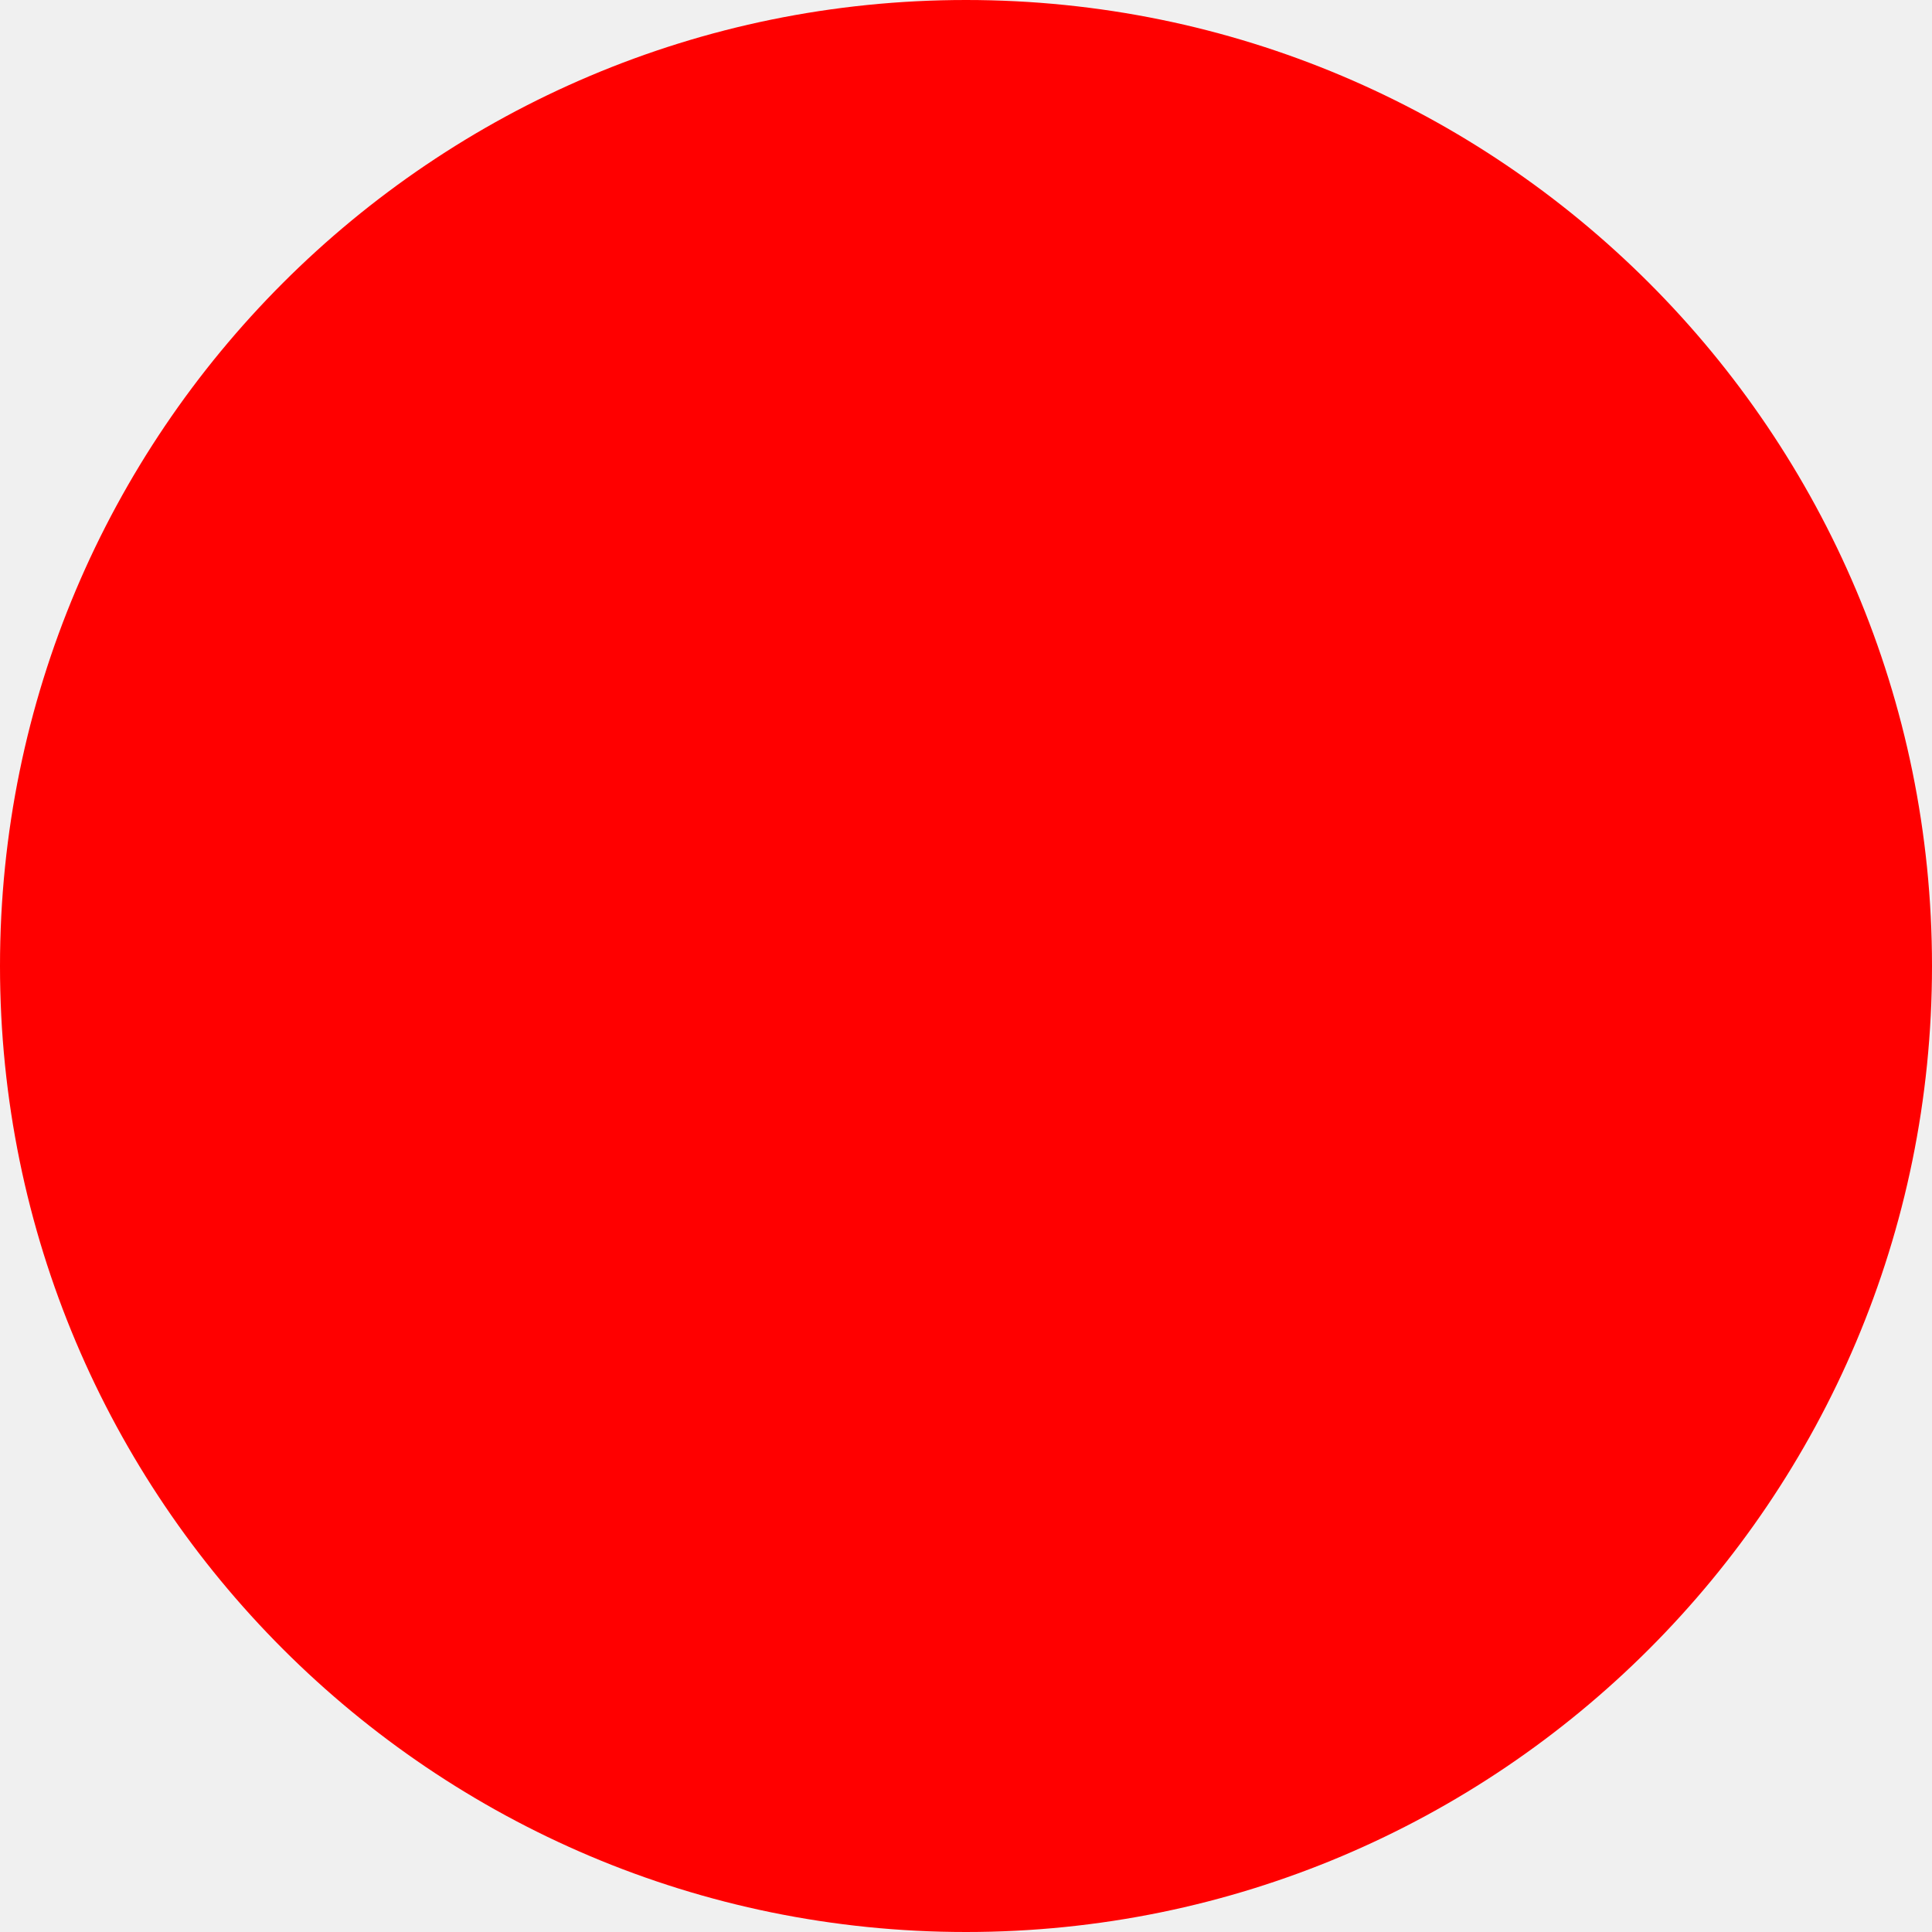
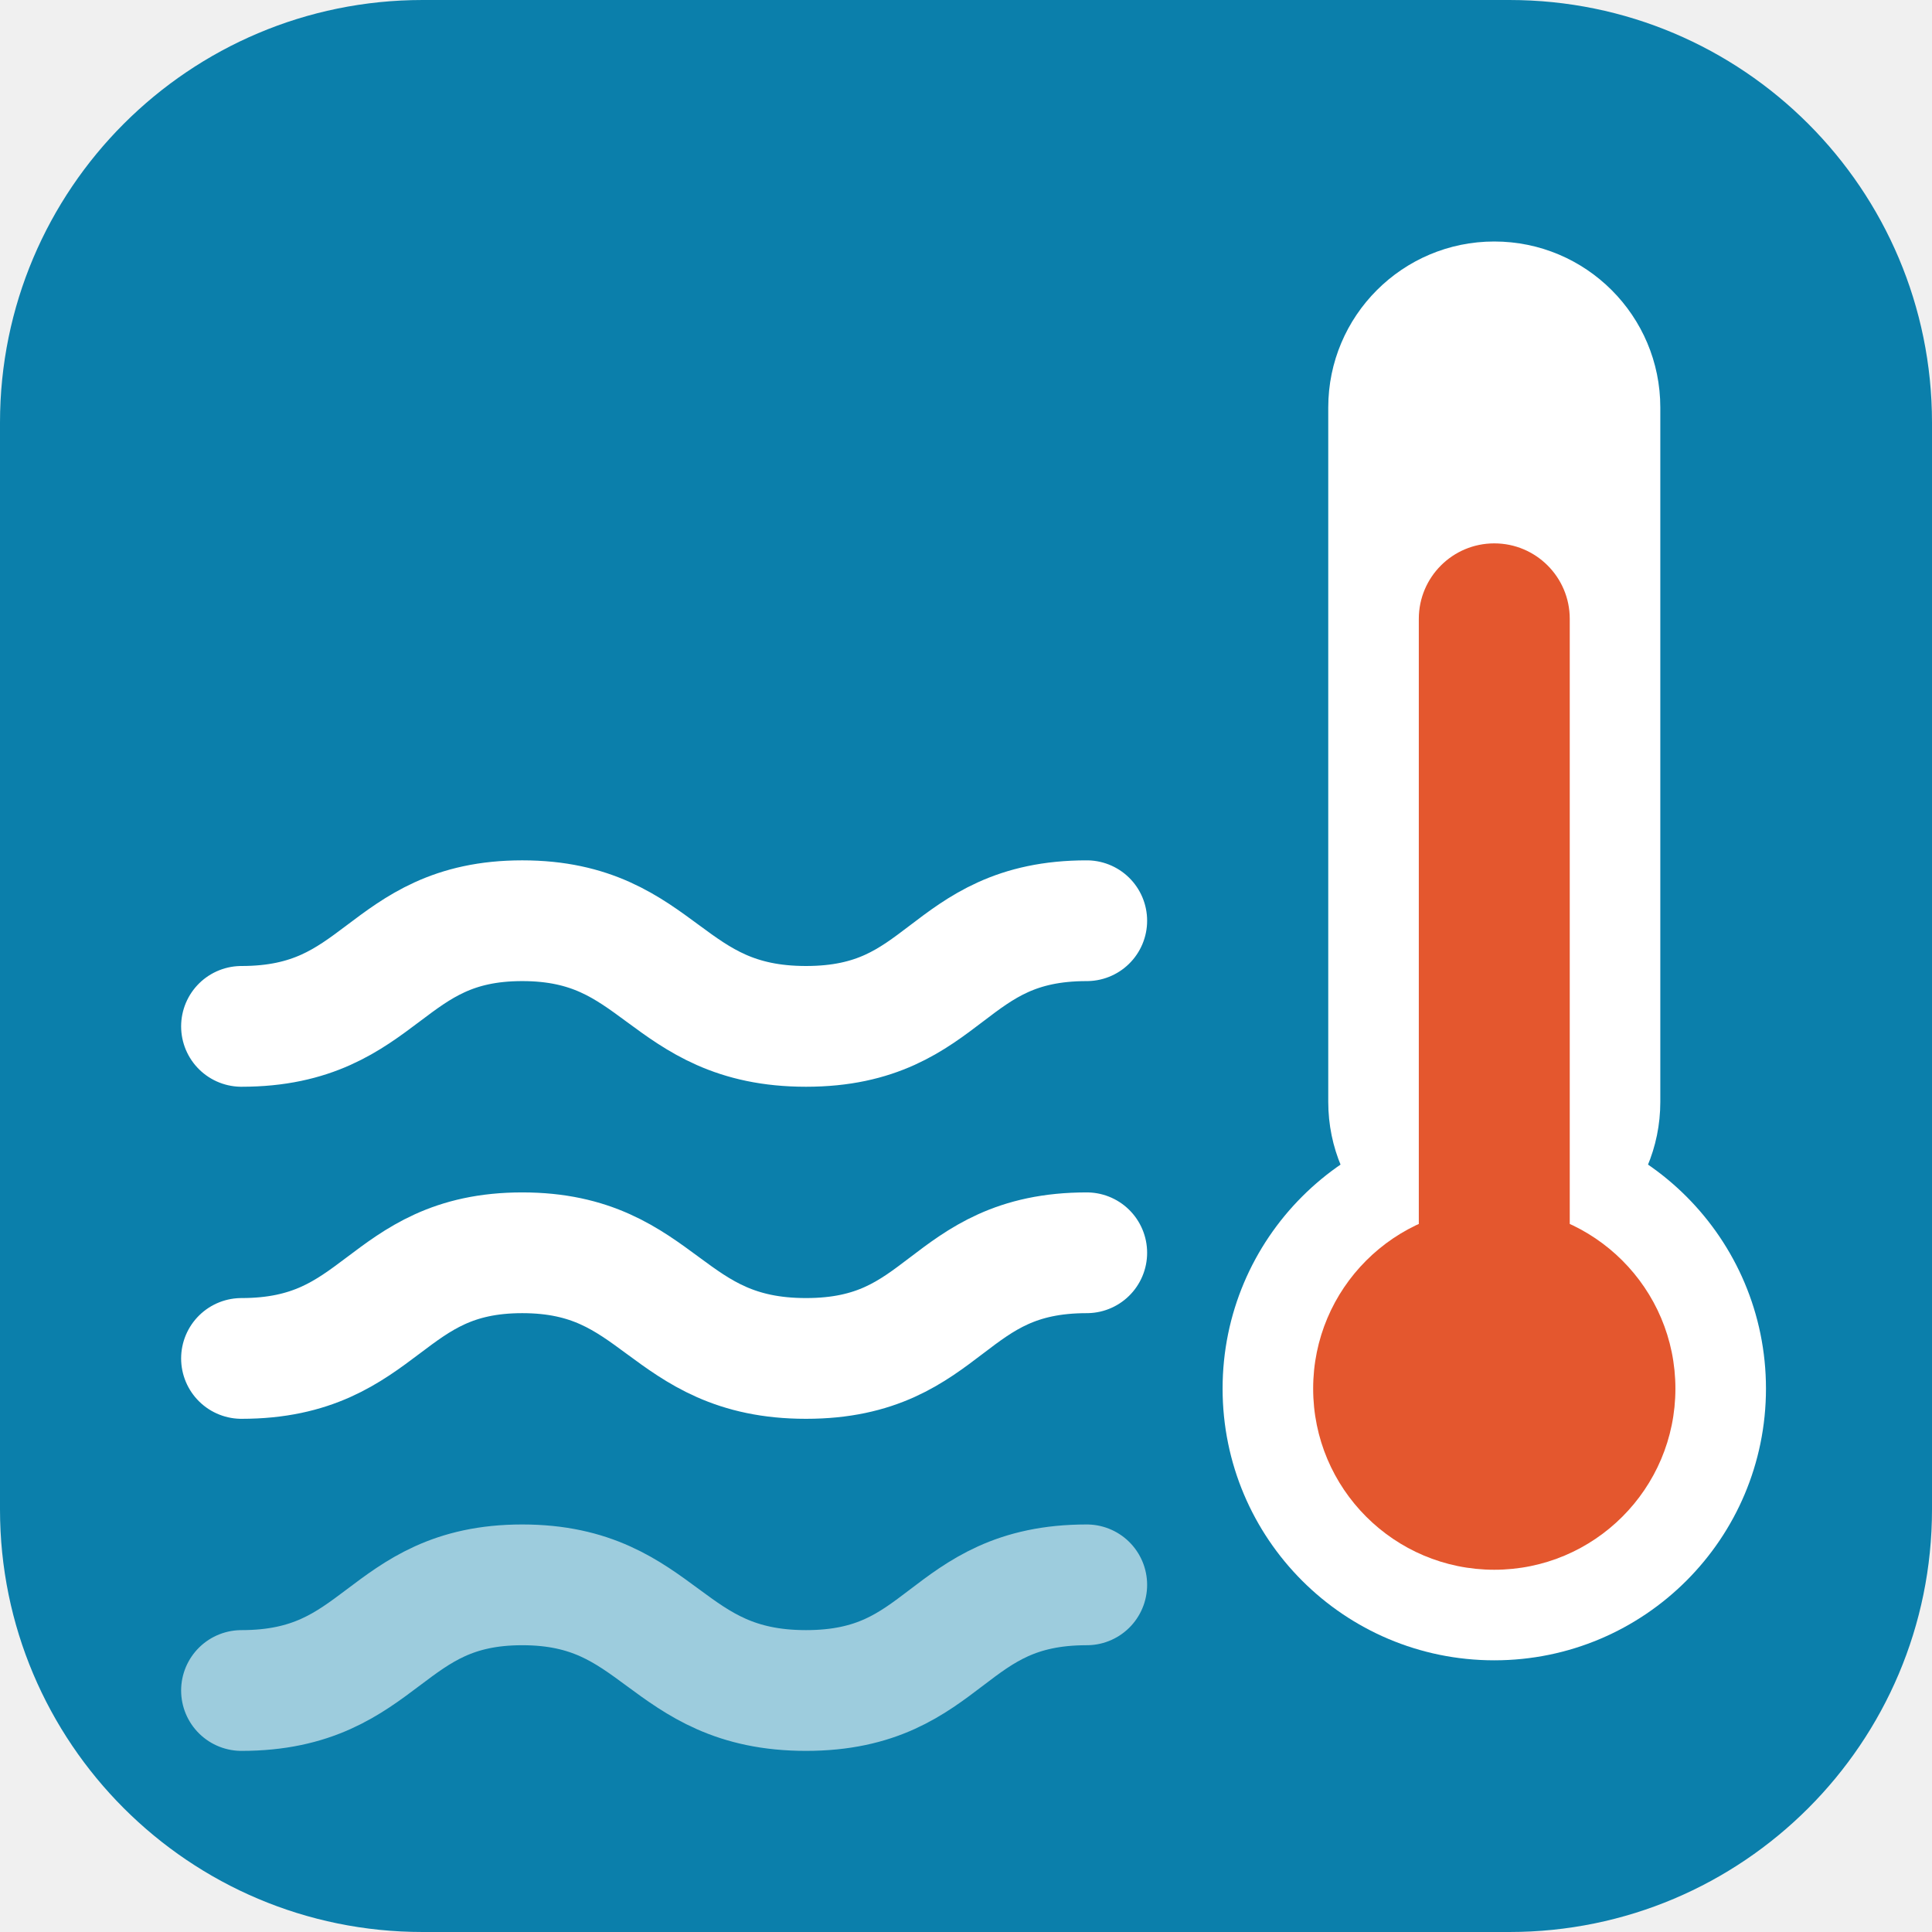
- <svg xmlns="http://www.w3.org/2000/svg" width="512" height="512">
-   <circle cx="256" cy="256" r="256" fill="red" />
+ <svg xmlns="http://www.w3.org/2000/svg" viewBox="0 0 64 64">
+   <rect width="64" height="64" rx="14" fill="#0b7fab" />
+   <path d="M8 34c4.7 0 4.7-3.5 9.3-3.5s4.7 3.5 9.4 3.5 4.6-3.5 9.3-3.5" fill="none" stroke="#fff" stroke-width="4" stroke-linecap="round" />
+   <path d="M8 45c4.7 0 4.7-3.5 9.3-3.5s4.7 3.5 9.4 3.5 4.6-3.5 9.3-3.5" fill="none" stroke="#fff" stroke-width="4" stroke-linecap="round" />
+   <path d="M8 56c4.7 0 4.7-3.5 9.3-3.5s4.7 3.5 9.4 3.5 4.6-3.5 9.3-3.5" fill="none" stroke="#fff" stroke-width="4" stroke-linecap="round" opacity=".6" />
+   <rect x="44" y="8" width="11" height="34" rx="5.5" fill="#fff" />
+   <circle cx="49.5" cy="46" r="9" fill="#fff" />
+   <rect x="47" y="18" width="5" height="26" rx="2.5" fill="#e4572e" />
+   <circle cx="49.5" cy="46" r="6" fill="#e4572e" />
</svg>
